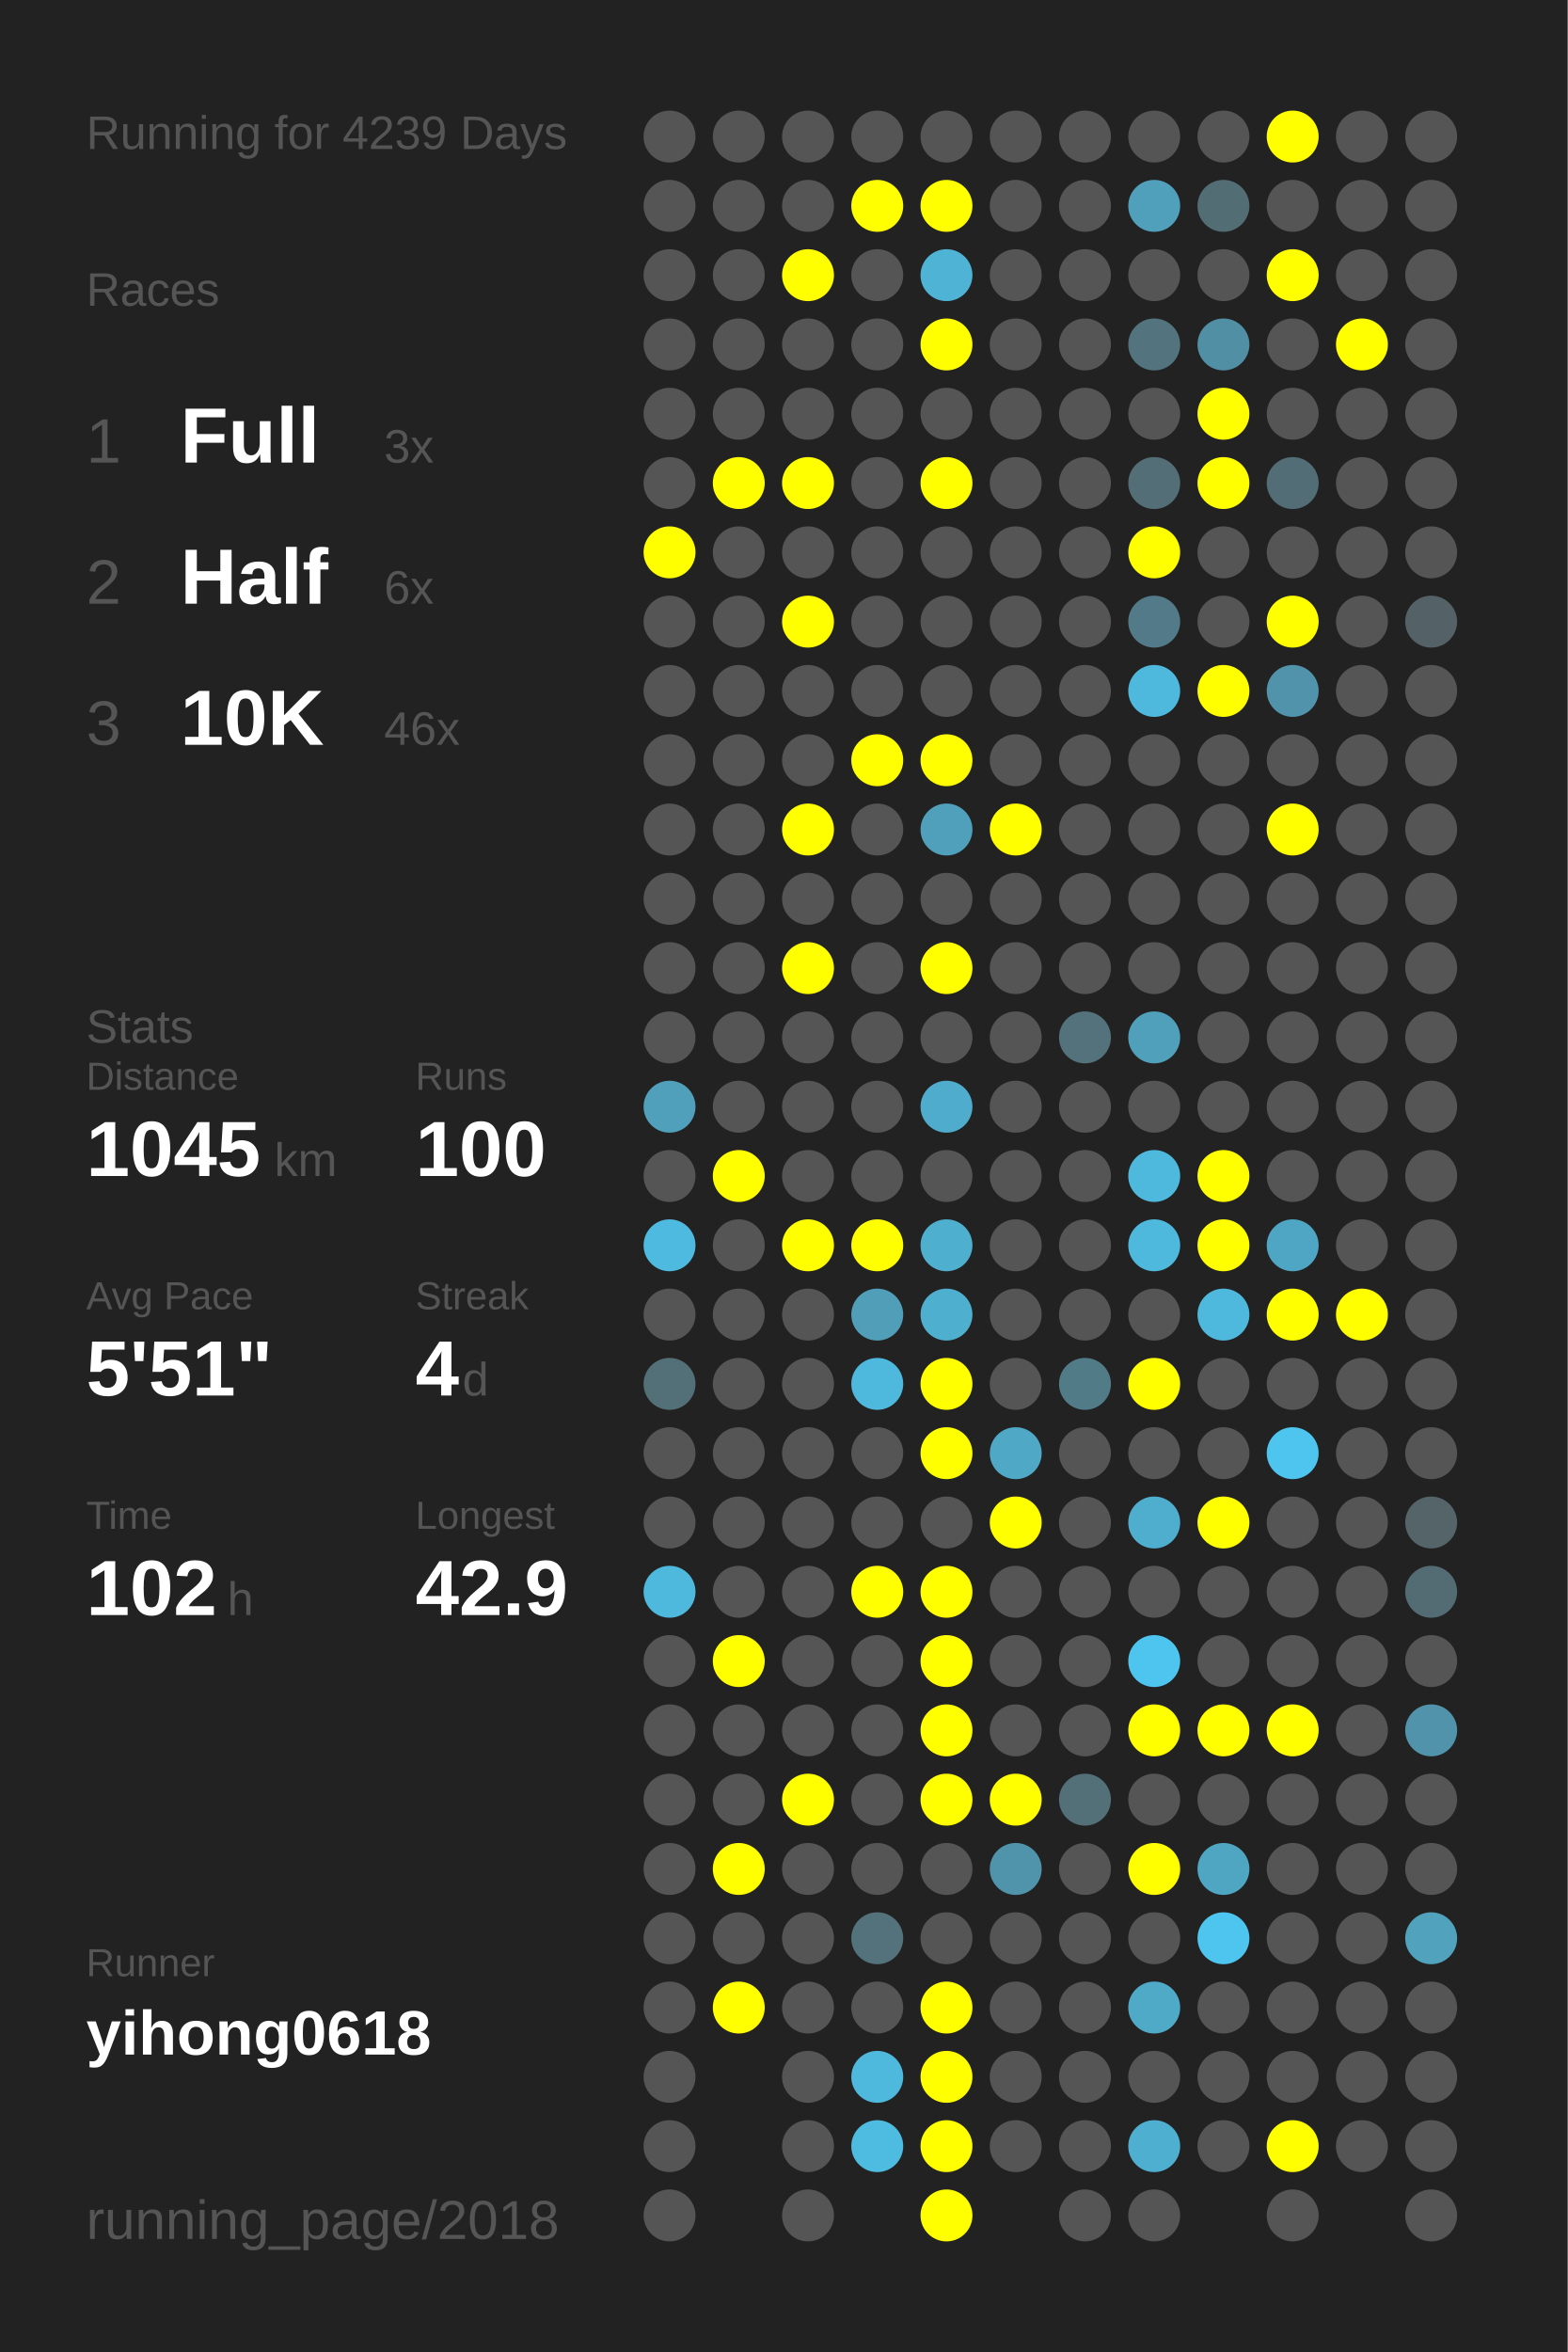
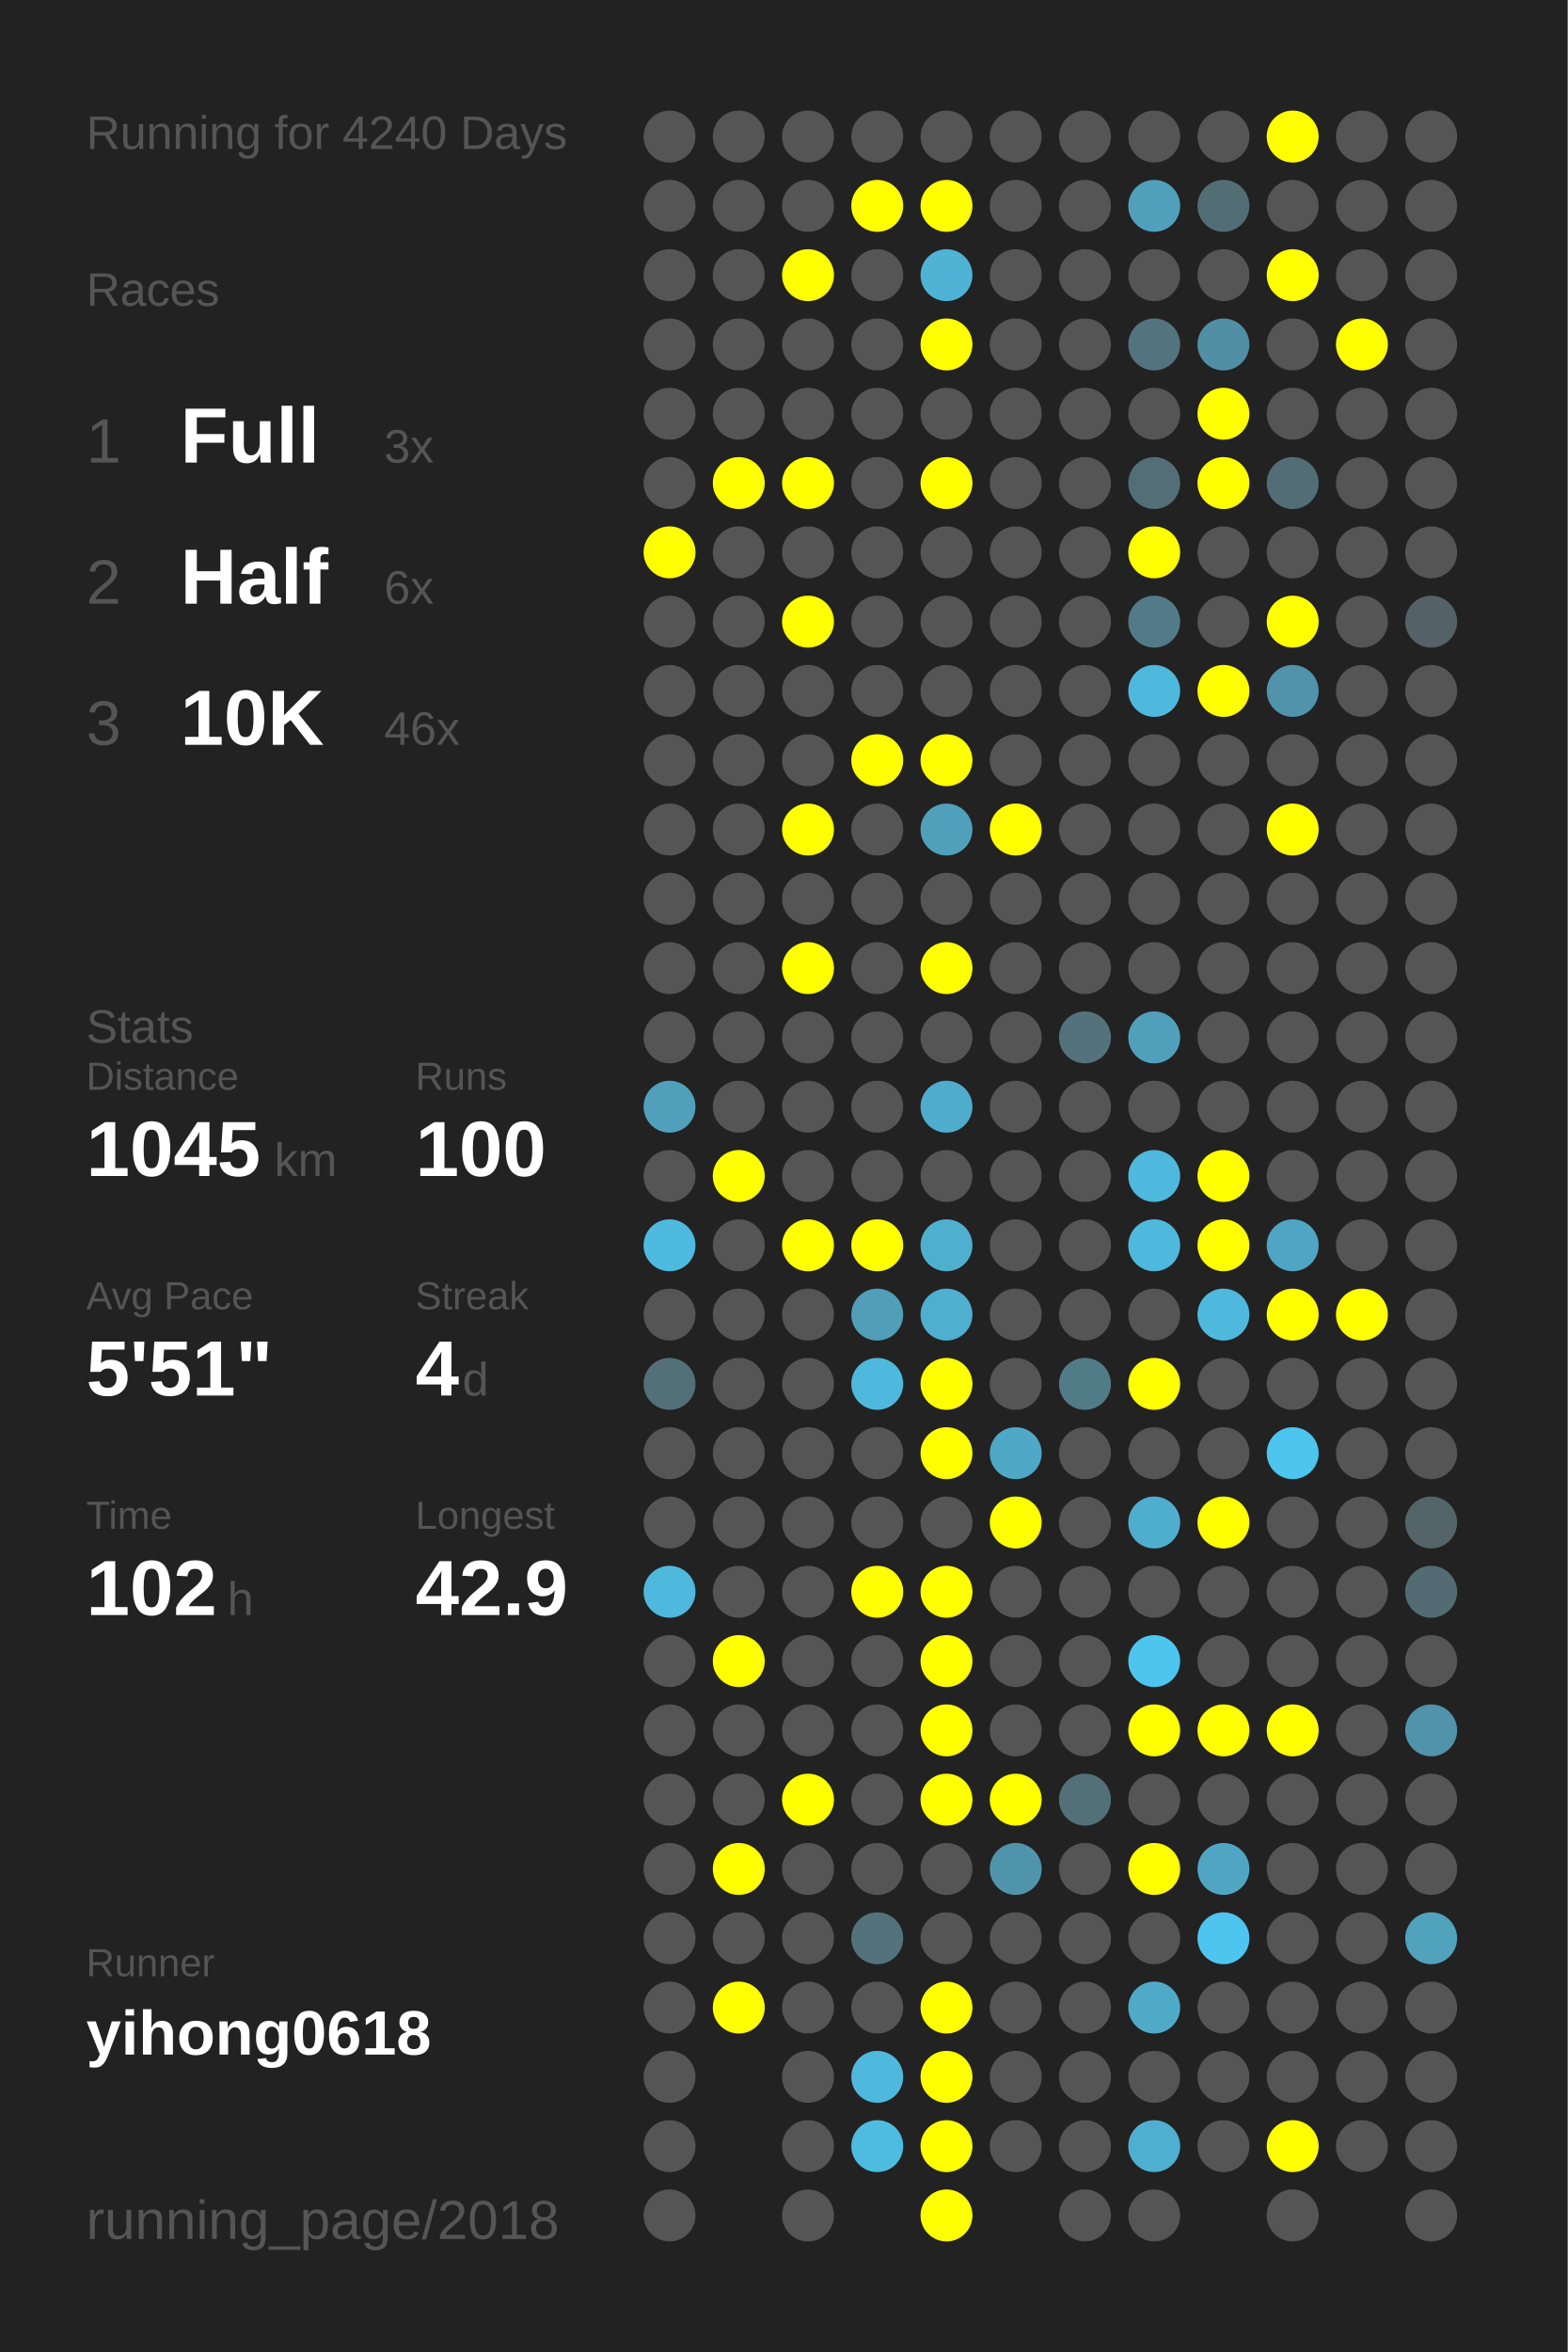
<svg xmlns="http://www.w3.org/2000/svg" baseProfile="full" height="300mm" version="1.1" viewBox="0,0,200,300" width="200mm">
  <defs />
  <rect fill="#222222" height="300" width="200" x="0" y="0" />
-   <text fill="#555555" style="font-size:6px; font-family:Arial;" x="11" y="19">Running for 4239 Days</text>
+   <text fill="#555555" style="font-size:6px; font-family:Arial;" x="11" y="19">Running for 4240 Days</text>
  <text fill="#555555" style="font-size:6px; font-family:Arial;" x="11" y="39">Races</text>
  <text fill="#555555" style="font-size:8px; font-family:Arial;" x="11" y="59">1</text>
  <text fill="#FFFFFF" style="font-size:10px; font-family:Arial; font-weight:bold;" x="23" y="59">Full</text>
  <text fill="#555555" style="font-size:6px; font-family:Arial;" x="49" y="59">3x</text>
  <text fill="#555555" style="font-size:8px; font-family:Arial;" x="11" y="77">2</text>
  <text fill="#FFFFFF" style="font-size:10px; font-family:Arial; font-weight:bold;" x="23" y="77">Half</text>
  <text fill="#555555" style="font-size:6px; font-family:Arial;" x="49" y="77">6x</text>
  <text fill="#555555" style="font-size:8px; font-family:Arial;" x="11" y="95">3</text>
  <text fill="#FFFFFF" style="font-size:10px; font-family:Arial; font-weight:bold;" x="23" y="95">10K</text>
  <text fill="#555555" style="font-size:6px; font-family:Arial;" x="49" y="95">46x</text>
  <text fill="#555555" style="font-size:6px; font-family:Arial;" x="11" y="133">Stats</text>
  <text fill="#555555" style="font-size:5px; font-family:Arial;" x="11" y="139">Distance</text>
  <text fill="#FFFFFF" style="font-size:10px; font-family:Arial; font-weight:bold;" x="11" y="150">1045</text>
  <text fill="#555555" style="font-size:6px; font-family:Arial;" x="35" y="150">km</text>
  <text fill="#555555" style="font-size:5px; font-family:Arial;" x="53" y="139">Runs</text>
  <text fill="#FFFFFF" style="font-size:10px; font-family:Arial; font-weight:bold;" x="53" y="150">100</text>
  <text fill="#555555" style="font-size:5px; font-family:Arial;" x="11" y="167">Avg Pace</text>
  <text fill="#FFFFFF" style="font-size:10px; font-family:Arial; font-weight:bold;" x="11" y="178">5'51"</text>
  <text fill="#555555" style="font-size:5px; font-family:Arial;" x="53" y="167">Streak</text>
  <text fill="#FFFFFF" style="font-size:10px; font-family:Arial; font-weight:bold;" x="53" y="178">4</text>
  <text fill="#555555" style="font-size:6px; font-family:Arial;" x="59" y="178">d</text>
  <text fill="#555555" style="font-size:5px; font-family:Arial;" x="11" y="195">Time</text>
  <text fill="#FFFFFF" style="font-size:10px; font-family:Arial; font-weight:bold;" x="11" y="206">102</text>
  <text fill="#555555" style="font-size:6px; font-family:Arial;" x="29" y="206">h</text>
  <text fill="#555555" style="font-size:5px; font-family:Arial;" x="53" y="195">Longest</text>
  <text fill="#FFFFFF" style="font-size:10px; font-family:Arial; font-weight:bold;" x="53" y="206">42.9</text>
  <text fill="#555555" style="font-size:5px; font-family:Arial;" x="11" y="252.065">Runner</text>
  <text fill="#FFFFFF" style="font-size:8px; font-family:Arial; font-weight:bold;" x="11" y="262.065">yihong0618</text>
  <text fill="#555555" style="font-size:7px; font-family:Arial;" x="11" y="285.581">running_page/2018</text>
  <circle cx="85.417" cy="17.419" fill="#555555" r="3.312" />
  <circle cx="85.417" cy="26.258" fill="#555555" r="3.312" />
  <circle cx="85.417" cy="35.097" fill="#555555" r="3.312" />
  <circle cx="85.417" cy="43.935" fill="#555555" r="3.312" />
  <circle cx="85.417" cy="52.774" fill="#555555" r="3.312" />
  <circle cx="85.417" cy="61.613" fill="#555555" r="3.312" />
  <circle cx="85.417" cy="70.452" fill="#FFFF00" r="3.312" />
  <circle cx="85.417" cy="79.29" fill="#555555" r="3.312" />
  <circle cx="85.417" cy="88.129" fill="#555555" r="3.312" />
  <circle cx="85.417" cy="96.968" fill="#555555" r="3.312" />
  <circle cx="85.417" cy="105.806" fill="#555555" r="3.312" />
  <circle cx="85.417" cy="114.645" fill="#555555" r="3.312" />
  <circle cx="85.417" cy="123.484" fill="#555555" r="3.312" />
  <circle cx="85.417" cy="132.323" fill="#555555" r="3.312" />
  <circle cx="85.417" cy="141.161" fill="#50a0bb" r="3.312" />
  <circle cx="85.417" cy="150" fill="#555555" r="3.312" />
  <circle cx="85.417" cy="158.839" fill="#4ebadf" r="3.312" />
  <circle cx="85.417" cy="167.677" fill="#555555" r="3.312" />
  <circle cx="85.417" cy="176.516" fill="#536f78" r="3.312" />
  <circle cx="85.417" cy="185.355" fill="#555555" r="3.312" />
  <circle cx="85.417" cy="194.194" fill="#555555" r="3.312" />
  <circle cx="85.417" cy="203.032" fill="#4eb9dd" r="3.312" />
  <circle cx="85.417" cy="211.871" fill="#555555" r="3.312" />
  <circle cx="85.417" cy="220.71" fill="#555555" r="3.312" />
  <circle cx="85.417" cy="229.548" fill="#555555" r="3.312" />
  <circle cx="85.417" cy="238.387" fill="#555555" r="3.312" />
  <circle cx="85.417" cy="247.226" fill="#555555" r="3.312" />
  <circle cx="85.417" cy="256.065" fill="#555555" r="3.312" />
  <circle cx="85.417" cy="264.903" fill="#555555" r="3.312" />
  <circle cx="85.417" cy="273.742" fill="#555555" r="3.312" />
  <circle cx="85.417" cy="282.581" fill="#555555" r="3.312" />
  <circle cx="94.25" cy="17.419" fill="#555555" r="3.312" />
  <circle cx="94.25" cy="26.258" fill="#555555" r="3.312" />
  <circle cx="94.25" cy="35.097" fill="#555555" r="3.312" />
  <circle cx="94.25" cy="43.935" fill="#555555" r="3.312" />
  <circle cx="94.25" cy="52.774" fill="#555555" r="3.312" />
  <circle cx="94.25" cy="61.613" fill="#FFFF00" r="3.312" />
  <circle cx="94.25" cy="70.452" fill="#555555" r="3.312" />
  <circle cx="94.25" cy="79.29" fill="#555555" r="3.312" />
  <circle cx="94.25" cy="88.129" fill="#555555" r="3.312" />
  <circle cx="94.25" cy="96.968" fill="#555555" r="3.312" />
  <circle cx="94.25" cy="105.806" fill="#555555" r="3.312" />
  <circle cx="94.25" cy="114.645" fill="#555555" r="3.312" />
  <circle cx="94.25" cy="123.484" fill="#555555" r="3.312" />
  <circle cx="94.25" cy="132.323" fill="#555555" r="3.312" />
  <circle cx="94.25" cy="141.161" fill="#555555" r="3.312" />
  <circle cx="94.25" cy="150" fill="#FFFF00" r="3.312" />
  <circle cx="94.25" cy="158.839" fill="#555555" r="3.312" />
  <circle cx="94.25" cy="167.677" fill="#555555" r="3.312" />
  <circle cx="94.25" cy="176.516" fill="#555555" r="3.312" />
  <circle cx="94.25" cy="185.355" fill="#555555" r="3.312" />
  <circle cx="94.25" cy="194.194" fill="#555555" r="3.312" />
  <circle cx="94.25" cy="203.032" fill="#555555" r="3.312" />
  <circle cx="94.25" cy="211.871" fill="#FFFF00" r="3.312" />
  <circle cx="94.25" cy="220.71" fill="#555555" r="3.312" />
  <circle cx="94.25" cy="229.548" fill="#555555" r="3.312" />
  <circle cx="94.25" cy="238.387" fill="#FFFF00" r="3.312" />
  <circle cx="94.25" cy="247.226" fill="#555555" r="3.312" />
  <circle cx="94.25" cy="256.065" fill="#FFFF00" r="3.312" />
  <circle cx="103.083" cy="17.419" fill="#555555" r="3.312" />
  <circle cx="103.083" cy="26.258" fill="#555555" r="3.312" />
  <circle cx="103.083" cy="35.097" fill="#FFFF00" r="3.312" />
  <circle cx="103.083" cy="43.935" fill="#555555" r="3.312" />
  <circle cx="103.083" cy="52.774" fill="#555555" r="3.312" />
  <circle cx="103.083" cy="61.613" fill="#FFFF00" r="3.312" />
  <circle cx="103.083" cy="70.452" fill="#555555" r="3.312" />
  <circle cx="103.083" cy="79.29" fill="#FFFF00" r="3.312" />
  <circle cx="103.083" cy="88.129" fill="#555555" r="3.312" />
  <circle cx="103.083" cy="96.968" fill="#555555" r="3.312" />
  <circle cx="103.083" cy="105.806" fill="#FFFF00" r="3.312" />
  <circle cx="103.083" cy="114.645" fill="#555555" r="3.312" />
  <circle cx="103.083" cy="123.484" fill="#FFFF00" r="3.312" />
  <circle cx="103.083" cy="132.323" fill="#555555" r="3.312" />
  <circle cx="103.083" cy="141.161" fill="#555555" r="3.312" />
  <circle cx="103.083" cy="150" fill="#555555" r="3.312" />
  <circle cx="103.083" cy="158.839" fill="#FFFF00" r="3.312" />
  <circle cx="103.083" cy="167.677" fill="#555555" r="3.312" />
  <circle cx="103.083" cy="176.516" fill="#555555" r="3.312" />
  <circle cx="103.083" cy="185.355" fill="#555555" r="3.312" />
  <circle cx="103.083" cy="194.194" fill="#555555" r="3.312" />
  <circle cx="103.083" cy="203.032" fill="#555555" r="3.312" />
  <circle cx="103.083" cy="211.871" fill="#555555" r="3.312" />
  <circle cx="103.083" cy="220.71" fill="#555555" r="3.312" />
  <circle cx="103.083" cy="229.548" fill="#FFFF00" r="3.312" />
  <circle cx="103.083" cy="238.387" fill="#555555" r="3.312" />
  <circle cx="103.083" cy="247.226" fill="#555555" r="3.312" />
  <circle cx="103.083" cy="256.065" fill="#555555" r="3.312" />
  <circle cx="103.083" cy="264.903" fill="#555555" r="3.312" />
  <circle cx="103.083" cy="273.742" fill="#555555" r="3.312" />
  <circle cx="103.083" cy="282.581" fill="#555555" r="3.312" />
  <circle cx="111.917" cy="17.419" fill="#555555" r="3.312" />
  <circle cx="111.917" cy="26.258" fill="#FFFF00" r="3.312" />
  <circle cx="111.917" cy="35.097" fill="#555555" r="3.312" />
  <circle cx="111.917" cy="43.935" fill="#555555" r="3.312" />
  <circle cx="111.917" cy="52.774" fill="#555555" r="3.312" />
  <circle cx="111.917" cy="61.613" fill="#555555" r="3.312" />
  <circle cx="111.917" cy="70.452" fill="#555555" r="3.312" />
  <circle cx="111.917" cy="79.29" fill="#555555" r="3.312" />
  <circle cx="111.917" cy="88.129" fill="#555555" r="3.312" />
  <circle cx="111.917" cy="96.968" fill="#FFFF00" r="3.312" />
  <circle cx="111.917" cy="105.806" fill="#555555" r="3.312" />
  <circle cx="111.917" cy="114.645" fill="#555555" r="3.312" />
  <circle cx="111.917" cy="123.484" fill="#555555" r="3.312" />
  <circle cx="111.917" cy="132.323" fill="#555555" r="3.312" />
  <circle cx="111.917" cy="141.161" fill="#555555" r="3.312" />
  <circle cx="111.917" cy="150" fill="#555555" r="3.312" />
  <circle cx="111.917" cy="158.839" fill="#FFFF00" r="3.312" />
  <circle cx="111.917" cy="167.677" fill="#509eb8" r="3.312" />
  <circle cx="111.917" cy="176.516" fill="#4eb9dd" r="3.312" />
  <circle cx="111.917" cy="185.355" fill="#555555" r="3.312" />
  <circle cx="111.917" cy="194.194" fill="#555555" r="3.312" />
  <circle cx="111.917" cy="203.032" fill="#FFFF00" r="3.312" />
  <circle cx="111.917" cy="211.871" fill="#555555" r="3.312" />
  <circle cx="111.917" cy="220.71" fill="#555555" r="3.312" />
  <circle cx="111.917" cy="229.548" fill="#555555" r="3.312" />
  <circle cx="111.917" cy="238.387" fill="#555555" r="3.312" />
  <circle cx="111.917" cy="247.226" fill="#53727c" r="3.312" />
  <circle cx="111.917" cy="256.065" fill="#555555" r="3.312" />
  <circle cx="111.917" cy="264.903" fill="#4eb9dd" r="3.312" />
  <circle cx="111.917" cy="273.742" fill="#4ebce1" r="3.312" />
  <circle cx="120.75" cy="17.419" fill="#555555" r="3.312" />
  <circle cx="120.75" cy="26.258" fill="#FFFF00" r="3.312" />
  <circle cx="120.75" cy="35.097" fill="#4eb3d5" r="3.312" />
  <circle cx="120.75" cy="43.935" fill="#FFFF00" r="3.312" />
  <circle cx="120.75" cy="52.774" fill="#555555" r="3.312" />
  <circle cx="120.75" cy="61.613" fill="#FFFF00" r="3.312" />
  <circle cx="120.75" cy="70.452" fill="#555555" r="3.312" />
  <circle cx="120.75" cy="79.29" fill="#555555" r="3.312" />
  <circle cx="120.75" cy="88.129" fill="#555555" r="3.312" />
  <circle cx="120.75" cy="96.968" fill="#FFFF00" r="3.312" />
  <circle cx="120.75" cy="105.806" fill="#50a0bb" r="3.312" />
  <circle cx="120.75" cy="114.645" fill="#555555" r="3.312" />
  <circle cx="120.75" cy="123.484" fill="#FFFF00" r="3.312" />
  <circle cx="120.75" cy="132.323" fill="#555555" r="3.312" />
  <circle cx="120.75" cy="141.161" fill="#4faccc" r="3.312" />
  <circle cx="120.75" cy="150" fill="#555555" r="3.312" />
  <circle cx="120.75" cy="158.839" fill="#4fafcf" r="3.312" />
  <circle cx="120.75" cy="167.677" fill="#4fafcf" r="3.312" />
  <circle cx="120.75" cy="176.516" fill="#FFFF00" r="3.312" />
  <circle cx="120.75" cy="185.355" fill="#FFFF00" r="3.312" />
  <circle cx="120.75" cy="194.194" fill="#555555" r="3.312" />
  <circle cx="120.75" cy="203.032" fill="#FFFF00" r="3.312" />
  <circle cx="120.75" cy="211.871" fill="#FFFF00" r="3.312" />
  <circle cx="120.75" cy="220.71" fill="#FFFF00" r="3.312" />
  <circle cx="120.75" cy="229.548" fill="#FFFF00" r="3.312" />
  <circle cx="120.75" cy="238.387" fill="#555555" r="3.312" />
  <circle cx="120.75" cy="247.226" fill="#555555" r="3.312" />
  <circle cx="120.75" cy="256.065" fill="#FFFF00" r="3.312" />
  <circle cx="120.75" cy="264.903" fill="#FFFF00" r="3.312" />
  <circle cx="120.75" cy="273.742" fill="#FFFF00" r="3.312" />
  <circle cx="120.75" cy="282.581" fill="#FFFF00" r="3.312" />
  <circle cx="129.583" cy="17.419" fill="#555555" r="3.312" />
  <circle cx="129.583" cy="26.258" fill="#555555" r="3.312" />
  <circle cx="129.583" cy="35.097" fill="#555555" r="3.312" />
  <circle cx="129.583" cy="43.935" fill="#555555" r="3.312" />
  <circle cx="129.583" cy="52.774" fill="#555555" r="3.312" />
  <circle cx="129.583" cy="61.613" fill="#555555" r="3.312" />
  <circle cx="129.583" cy="70.452" fill="#555555" r="3.312" />
  <circle cx="129.583" cy="79.29" fill="#555555" r="3.312" />
  <circle cx="129.583" cy="88.129" fill="#555555" r="3.312" />
  <circle cx="129.583" cy="96.968" fill="#555555" r="3.312" />
  <circle cx="129.583" cy="105.806" fill="#FFFF00" r="3.312" />
  <circle cx="129.583" cy="114.645" fill="#555555" r="3.312" />
  <circle cx="129.583" cy="123.484" fill="#555555" r="3.312" />
  <circle cx="129.583" cy="132.323" fill="#555555" r="3.312" />
  <circle cx="129.583" cy="141.161" fill="#555555" r="3.312" />
  <circle cx="129.583" cy="150" fill="#555555" r="3.312" />
  <circle cx="129.583" cy="158.839" fill="#555555" r="3.312" />
  <circle cx="129.583" cy="167.677" fill="#555555" r="3.312" />
  <circle cx="129.583" cy="176.516" fill="#555555" r="3.312" />
  <circle cx="129.583" cy="185.355" fill="#4fa8c6" r="3.312" />
  <circle cx="129.583" cy="194.194" fill="#FFFF00" r="3.312" />
  <circle cx="129.583" cy="203.032" fill="#555555" r="3.312" />
  <circle cx="129.583" cy="211.871" fill="#555555" r="3.312" />
  <circle cx="129.583" cy="220.71" fill="#555555" r="3.312" />
  <circle cx="129.583" cy="229.548" fill="#FFFF00" r="3.312" />
  <circle cx="129.583" cy="238.387" fill="#5094ab" r="3.312" />
  <circle cx="129.583" cy="247.226" fill="#555555" r="3.312" />
  <circle cx="129.583" cy="256.065" fill="#555555" r="3.312" />
  <circle cx="129.583" cy="264.903" fill="#555555" r="3.312" />
  <circle cx="129.583" cy="273.742" fill="#555555" r="3.312" />
  <circle cx="138.417" cy="17.419" fill="#555555" r="3.312" />
  <circle cx="138.417" cy="26.258" fill="#555555" r="3.312" />
  <circle cx="138.417" cy="35.097" fill="#555555" r="3.312" />
  <circle cx="138.417" cy="43.935" fill="#555555" r="3.312" />
  <circle cx="138.417" cy="52.774" fill="#555555" r="3.312" />
  <circle cx="138.417" cy="61.613" fill="#555555" r="3.312" />
  <circle cx="138.417" cy="70.452" fill="#555555" r="3.312" />
  <circle cx="138.417" cy="79.29" fill="#555555" r="3.312" />
  <circle cx="138.417" cy="88.129" fill="#555555" r="3.312" />
  <circle cx="138.417" cy="96.968" fill="#555555" r="3.312" />
  <circle cx="138.417" cy="105.806" fill="#555555" r="3.312" />
  <circle cx="138.417" cy="114.645" fill="#555555" r="3.312" />
  <circle cx="138.417" cy="123.484" fill="#555555" r="3.312" />
  <circle cx="138.417" cy="132.323" fill="#53727c" r="3.312" />
  <circle cx="138.417" cy="141.161" fill="#555555" r="3.312" />
  <circle cx="138.417" cy="150" fill="#555555" r="3.312" />
  <circle cx="138.417" cy="158.839" fill="#555555" r="3.312" />
  <circle cx="138.417" cy="167.677" fill="#555555" r="3.312" />
  <circle cx="138.417" cy="176.516" fill="#527b88" r="3.312" />
  <circle cx="138.417" cy="185.355" fill="#555555" r="3.312" />
  <circle cx="138.417" cy="194.194" fill="#555555" r="3.312" />
  <circle cx="138.417" cy="203.032" fill="#555555" r="3.312" />
  <circle cx="138.417" cy="211.871" fill="#555555" r="3.312" />
  <circle cx="138.417" cy="220.71" fill="#555555" r="3.312" />
  <circle cx="138.417" cy="229.548" fill="#536f78" r="3.312" />
  <circle cx="138.417" cy="238.387" fill="#555555" r="3.312" />
  <circle cx="138.417" cy="247.226" fill="#555555" r="3.312" />
  <circle cx="138.417" cy="256.065" fill="#555555" r="3.312" />
  <circle cx="138.417" cy="264.903" fill="#555555" r="3.312" />
  <circle cx="138.417" cy="273.742" fill="#555555" r="3.312" />
  <circle cx="138.417" cy="282.581" fill="#555555" r="3.312" />
  <circle cx="147.25" cy="17.419" fill="#555555" r="3.312" />
  <circle cx="147.25" cy="26.258" fill="#50a0bb" r="3.312" />
  <circle cx="147.25" cy="35.097" fill="#555555" r="3.312" />
  <circle cx="147.25" cy="43.935" fill="#53737e" r="3.312" />
  <circle cx="147.25" cy="52.774" fill="#555555" r="3.312" />
  <circle cx="147.25" cy="61.613" fill="#536e77" r="3.312" />
  <circle cx="147.25" cy="70.452" fill="#FFFF00" r="3.312" />
  <circle cx="147.25" cy="79.29" fill="#527a88" r="3.312" />
  <circle cx="147.25" cy="88.129" fill="#4eb9dd" r="3.312" />
  <circle cx="147.25" cy="96.968" fill="#555555" r="3.312" />
  <circle cx="147.25" cy="105.806" fill="#555555" r="3.312" />
  <circle cx="147.25" cy="114.645" fill="#555555" r="3.312" />
  <circle cx="147.25" cy="123.484" fill="#555555" r="3.312" />
  <circle cx="147.25" cy="132.323" fill="#50a0bc" r="3.312" />
  <circle cx="147.25" cy="141.161" fill="#555555" r="3.312" />
  <circle cx="147.25" cy="150" fill="#4eb9dd" r="3.312" />
  <circle cx="147.25" cy="158.839" fill="#4eb9dd" r="3.312" />
  <circle cx="147.25" cy="167.677" fill="#555555" r="3.312" />
  <circle cx="147.25" cy="176.516" fill="#FFFF00" r="3.312" />
  <circle cx="147.25" cy="185.355" fill="#555555" r="3.312" />
  <circle cx="147.25" cy="194.194" fill="#4faece" r="3.312" />
  <circle cx="147.25" cy="203.032" fill="#555555" r="3.312" />
  <circle cx="147.25" cy="211.871" fill="#4dc5ee" r="3.312" />
  <circle cx="147.25" cy="220.71" fill="#FFFF00" r="3.312" />
  <circle cx="147.25" cy="229.548" fill="#555555" r="3.312" />
  <circle cx="147.25" cy="238.387" fill="#FFFF00" r="3.312" />
  <circle cx="147.25" cy="247.226" fill="#555555" r="3.312" />
  <circle cx="147.25" cy="256.065" fill="#4faac8" r="3.312" />
  <circle cx="147.25" cy="264.903" fill="#555555" r="3.312" />
  <circle cx="147.25" cy="273.742" fill="#4fafd0" r="3.312" />
  <circle cx="147.25" cy="282.581" fill="#555555" r="3.312" />
  <circle cx="156.083" cy="17.419" fill="#555555" r="3.312" />
  <circle cx="156.083" cy="26.258" fill="#536d75" r="3.312" />
  <circle cx="156.083" cy="35.097" fill="#555555" r="3.312" />
  <circle cx="156.083" cy="43.935" fill="#518fa4" r="3.312" />
  <circle cx="156.083" cy="52.774" fill="#FFFF00" r="3.312" />
  <circle cx="156.083" cy="61.613" fill="#FFFF00" r="3.312" />
  <circle cx="156.083" cy="70.452" fill="#555555" r="3.312" />
  <circle cx="156.083" cy="79.29" fill="#555555" r="3.312" />
  <circle cx="156.083" cy="88.129" fill="#FFFF00" r="3.312" />
  <circle cx="156.083" cy="96.968" fill="#555555" r="3.312" />
  <circle cx="156.083" cy="105.806" fill="#555555" r="3.312" />
  <circle cx="156.083" cy="114.645" fill="#555555" r="3.312" />
  <circle cx="156.083" cy="123.484" fill="#555555" r="3.312" />
  <circle cx="156.083" cy="132.323" fill="#555555" r="3.312" />
  <circle cx="156.083" cy="141.161" fill="#555555" r="3.312" />
  <circle cx="156.083" cy="150" fill="#FFFF00" r="3.312" />
  <circle cx="156.083" cy="158.839" fill="#FFFF00" r="3.312" />
  <circle cx="156.083" cy="167.677" fill="#4eb9dd" r="3.312" />
  <circle cx="156.083" cy="176.516" fill="#555555" r="3.312" />
  <circle cx="156.083" cy="185.355" fill="#555555" r="3.312" />
  <circle cx="156.083" cy="194.194" fill="#FFFF00" r="3.312" />
  <circle cx="156.083" cy="203.032" fill="#555555" r="3.312" />
  <circle cx="156.083" cy="211.871" fill="#555555" r="3.312" />
  <circle cx="156.083" cy="220.71" fill="#FFFF00" r="3.312" />
  <circle cx="156.083" cy="229.548" fill="#555555" r="3.312" />
  <circle cx="156.083" cy="238.387" fill="#4fa6c3" r="3.312" />
  <circle cx="156.083" cy="247.226" fill="#4dc5ee" r="3.312" />
  <circle cx="156.083" cy="256.065" fill="#555555" r="3.312" />
  <circle cx="156.083" cy="264.903" fill="#555555" r="3.312" />
  <circle cx="156.083" cy="273.742" fill="#555555" r="3.312" />
  <circle cx="164.917" cy="17.419" fill="#FFFF00" r="3.312" />
  <circle cx="164.917" cy="26.258" fill="#555555" r="3.312" />
  <circle cx="164.917" cy="35.097" fill="#FFFF00" r="3.312" />
  <circle cx="164.917" cy="43.935" fill="#555555" r="3.312" />
  <circle cx="164.917" cy="52.774" fill="#555555" r="3.312" />
  <circle cx="164.917" cy="61.613" fill="#536d76" r="3.312" />
  <circle cx="164.917" cy="70.452" fill="#555555" r="3.312" />
  <circle cx="164.917" cy="79.29" fill="#FFFF00" r="3.312" />
  <circle cx="164.917" cy="88.129" fill="#5093aa" r="3.312" />
  <circle cx="164.917" cy="96.968" fill="#555555" r="3.312" />
  <circle cx="164.917" cy="105.806" fill="#FFFF00" r="3.312" />
  <circle cx="164.917" cy="114.645" fill="#555555" r="3.312" />
  <circle cx="164.917" cy="123.484" fill="#555555" r="3.312" />
  <circle cx="164.917" cy="132.323" fill="#555555" r="3.312" />
  <circle cx="164.917" cy="141.161" fill="#555555" r="3.312" />
  <circle cx="164.917" cy="150" fill="#555555" r="3.312" />
  <circle cx="164.917" cy="158.839" fill="#4fa6c4" r="3.312" />
  <circle cx="164.917" cy="167.677" fill="#FFFF00" r="3.312" />
  <circle cx="164.917" cy="176.516" fill="#555555" r="3.312" />
  <circle cx="164.917" cy="185.355" fill="#4dc5ee" r="3.312" />
  <circle cx="164.917" cy="194.194" fill="#555555" r="3.312" />
  <circle cx="164.917" cy="203.032" fill="#555555" r="3.312" />
  <circle cx="164.917" cy="211.871" fill="#555555" r="3.312" />
  <circle cx="164.917" cy="220.71" fill="#FFFF00" r="3.312" />
  <circle cx="164.917" cy="229.548" fill="#555555" r="3.312" />
  <circle cx="164.917" cy="238.387" fill="#555555" r="3.312" />
  <circle cx="164.917" cy="247.226" fill="#555555" r="3.312" />
  <circle cx="164.917" cy="256.065" fill="#555555" r="3.312" />
  <circle cx="164.917" cy="264.903" fill="#555555" r="3.312" />
  <circle cx="164.917" cy="273.742" fill="#FFFF00" r="3.312" />
  <circle cx="164.917" cy="282.581" fill="#555555" r="3.312" />
  <circle cx="173.75" cy="17.419" fill="#555555" r="3.312" />
  <circle cx="173.75" cy="26.258" fill="#555555" r="3.312" />
  <circle cx="173.75" cy="35.097" fill="#555555" r="3.312" />
  <circle cx="173.75" cy="43.935" fill="#FFFF00" r="3.312" />
  <circle cx="173.75" cy="52.774" fill="#555555" r="3.312" />
  <circle cx="173.75" cy="61.613" fill="#555555" r="3.312" />
  <circle cx="173.75" cy="70.452" fill="#555555" r="3.312" />
  <circle cx="173.75" cy="79.29" fill="#555555" r="3.312" />
  <circle cx="173.75" cy="88.129" fill="#555555" r="3.312" />
  <circle cx="173.75" cy="96.968" fill="#555555" r="3.312" />
  <circle cx="173.75" cy="105.806" fill="#555555" r="3.312" />
  <circle cx="173.75" cy="114.645" fill="#555555" r="3.312" />
  <circle cx="173.75" cy="123.484" fill="#555555" r="3.312" />
  <circle cx="173.75" cy="132.323" fill="#555555" r="3.312" />
  <circle cx="173.75" cy="141.161" fill="#555555" r="3.312" />
  <circle cx="173.75" cy="150" fill="#555555" r="3.312" />
  <circle cx="173.75" cy="158.839" fill="#555555" r="3.312" />
  <circle cx="173.75" cy="167.677" fill="#FFFF00" r="3.312" />
  <circle cx="173.75" cy="176.516" fill="#555555" r="3.312" />
  <circle cx="173.75" cy="185.355" fill="#555555" r="3.312" />
  <circle cx="173.75" cy="194.194" fill="#555555" r="3.312" />
  <circle cx="173.75" cy="203.032" fill="#555555" r="3.312" />
  <circle cx="173.75" cy="211.871" fill="#555555" r="3.312" />
  <circle cx="173.75" cy="220.71" fill="#555555" r="3.312" />
  <circle cx="173.75" cy="229.548" fill="#555555" r="3.312" />
  <circle cx="173.75" cy="238.387" fill="#555555" r="3.312" />
  <circle cx="173.75" cy="247.226" fill="#555555" r="3.312" />
  <circle cx="173.75" cy="256.065" fill="#555555" r="3.312" />
  <circle cx="173.75" cy="264.903" fill="#555555" r="3.312" />
  <circle cx="173.75" cy="273.742" fill="#555555" r="3.312" />
  <circle cx="182.583" cy="17.419" fill="#555555" r="3.312" />
  <circle cx="182.583" cy="26.258" fill="#555555" r="3.312" />
  <circle cx="182.583" cy="35.097" fill="#555555" r="3.312" />
  <circle cx="182.583" cy="43.935" fill="#555555" r="3.312" />
  <circle cx="182.583" cy="52.774" fill="#555555" r="3.312" />
  <circle cx="182.583" cy="61.613" fill="#555555" r="3.312" />
  <circle cx="182.583" cy="70.452" fill="#555555" r="3.312" />
  <circle cx="182.583" cy="79.29" fill="#546166" r="3.312" />
  <circle cx="182.583" cy="88.129" fill="#555555" r="3.312" />
  <circle cx="182.583" cy="96.968" fill="#555555" r="3.312" />
  <circle cx="182.583" cy="105.806" fill="#555555" r="3.312" />
  <circle cx="182.583" cy="114.645" fill="#555555" r="3.312" />
  <circle cx="182.583" cy="123.484" fill="#555555" r="3.312" />
  <circle cx="182.583" cy="132.323" fill="#555555" r="3.312" />
  <circle cx="182.583" cy="141.161" fill="#555555" r="3.312" />
  <circle cx="182.583" cy="150" fill="#555555" r="3.312" />
  <circle cx="182.583" cy="158.839" fill="#555555" r="3.312" />
  <circle cx="182.583" cy="167.677" fill="#555555" r="3.312" />
  <circle cx="182.583" cy="176.516" fill="#555555" r="3.312" />
  <circle cx="182.583" cy="185.355" fill="#555555" r="3.312" />
  <circle cx="182.583" cy="194.194" fill="#546469" r="3.312" />
  <circle cx="182.583" cy="203.032" fill="#536c74" r="3.312" />
  <circle cx="182.583" cy="211.871" fill="#555555" r="3.312" />
  <circle cx="182.583" cy="220.71" fill="#5093aa" r="3.312" />
  <circle cx="182.583" cy="229.548" fill="#555555" r="3.312" />
  <circle cx="182.583" cy="238.387" fill="#555555" r="3.312" />
  <circle cx="182.583" cy="247.226" fill="#50a2bd" r="3.312" />
  <circle cx="182.583" cy="256.065" fill="#555555" r="3.312" />
  <circle cx="182.583" cy="264.903" fill="#555555" r="3.312" />
  <circle cx="182.583" cy="273.742" fill="#555555" r="3.312" />
  <circle cx="182.583" cy="282.581" fill="#555555" r="3.312" />
</svg>
